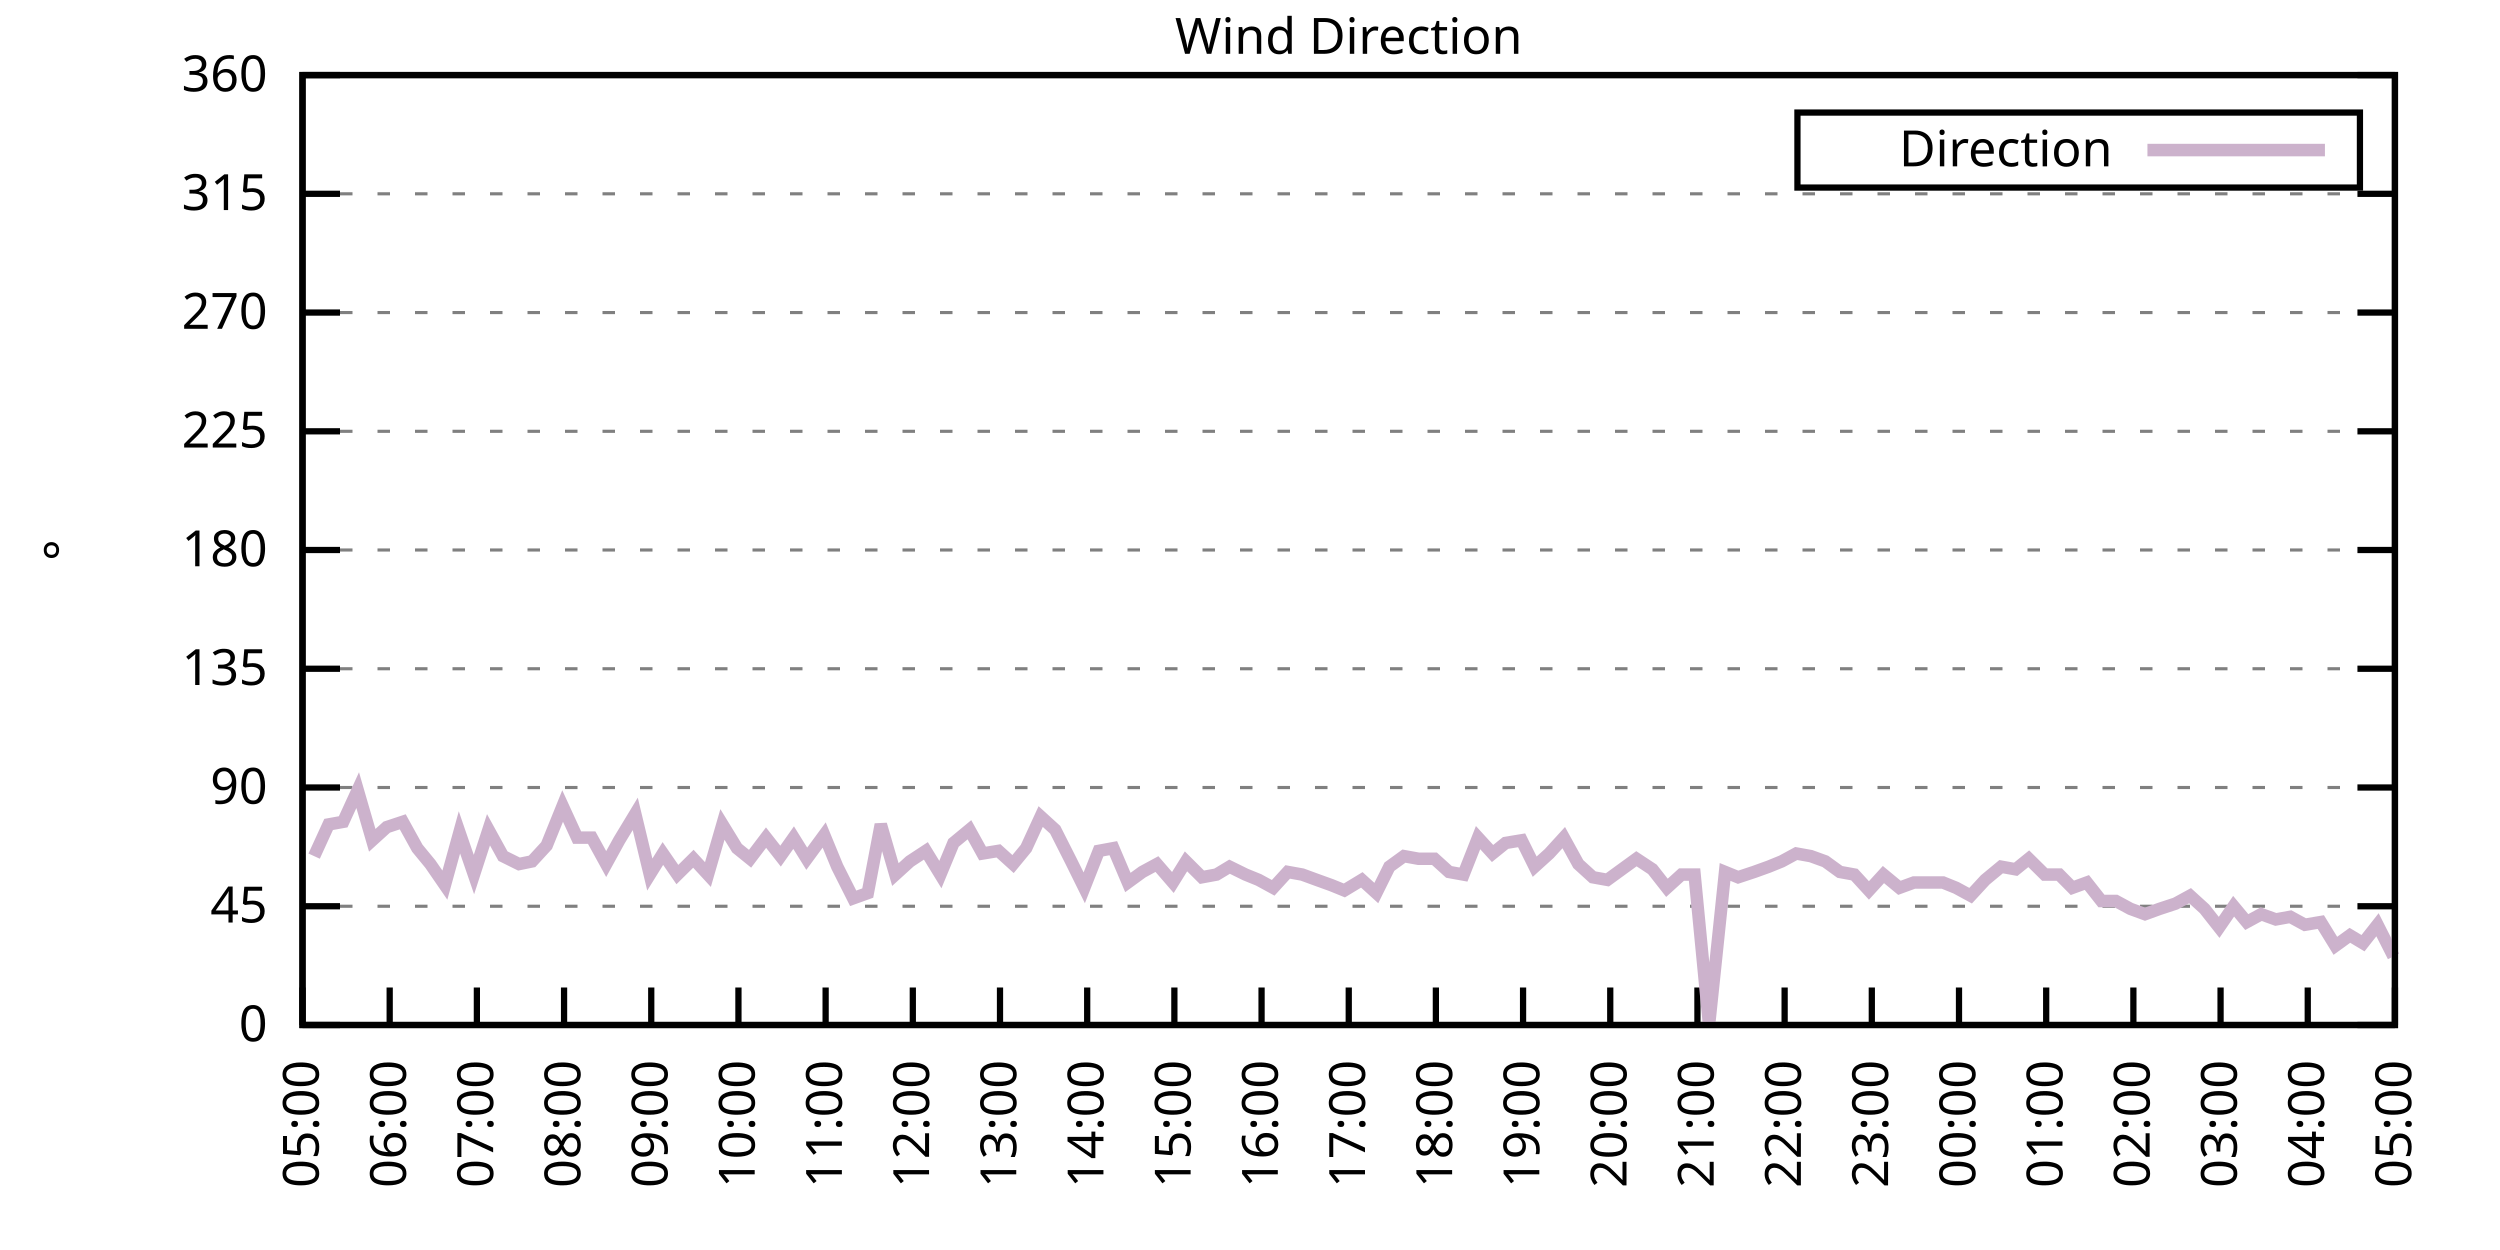
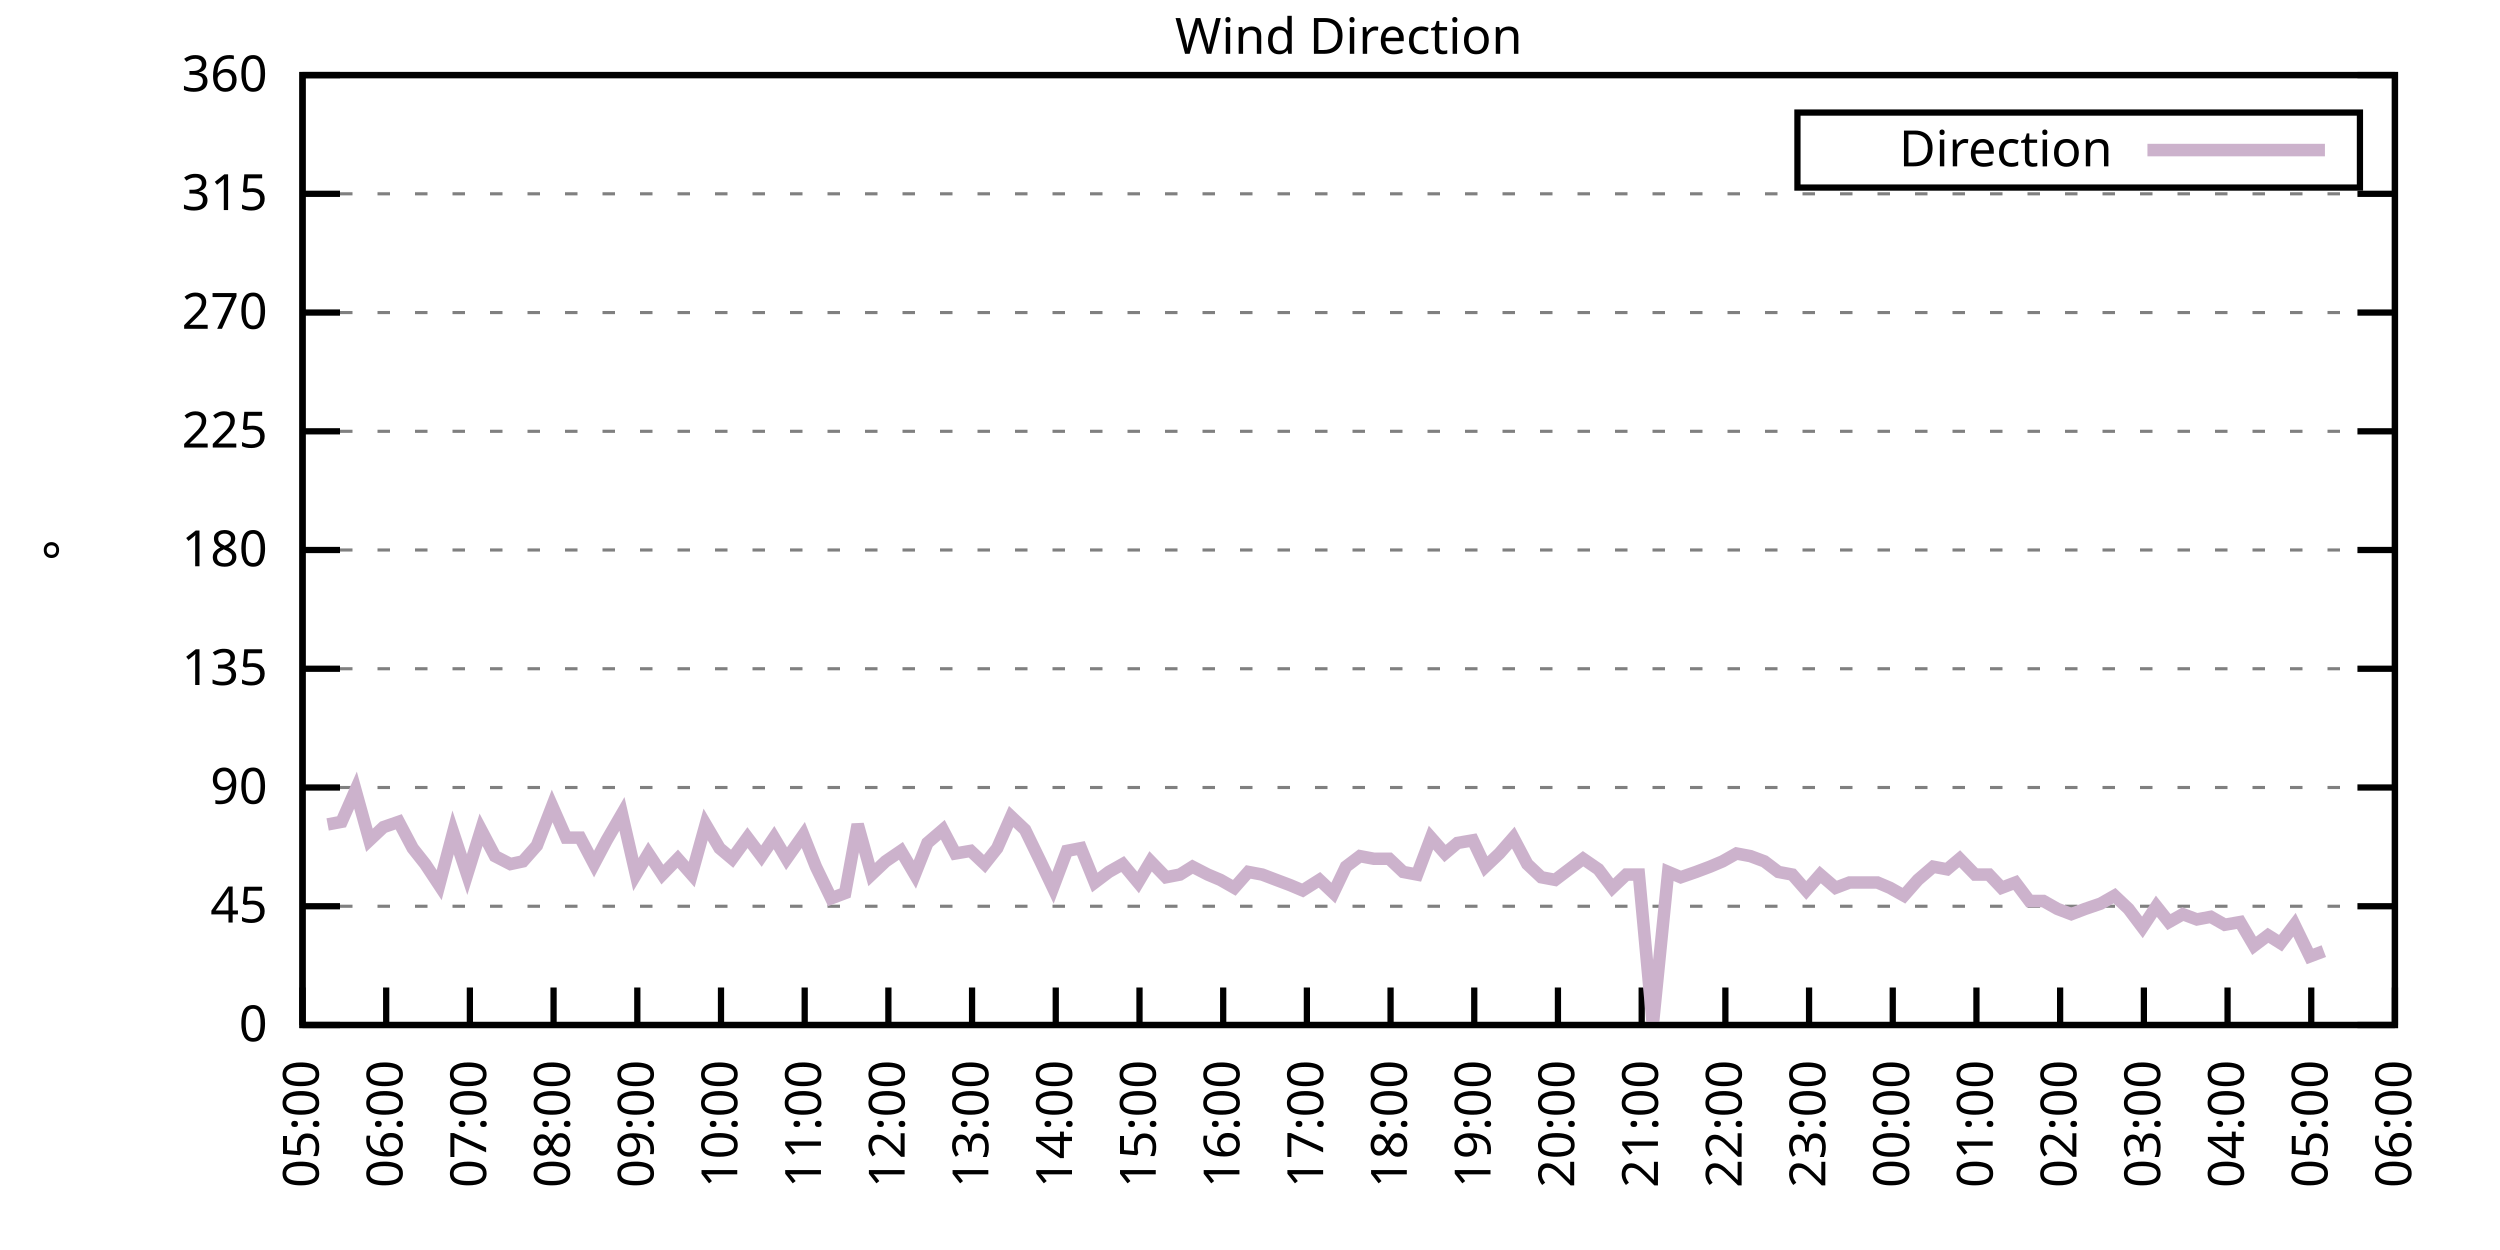
<svg xmlns="http://www.w3.org/2000/svg" xmlns:xlink="http://www.w3.org/1999/xlink" width="400" height="200" viewBox="0 0 400 200">
  <g id="gnuplot_canvas">
    <rect x="0" y="0" width="400" height="200" fill="none" />
    <defs>
      <circle id="gpDot" r="0.5" stroke-width="0.5" stroke="currentColor" />
      <path id="gpPt0" stroke-width="0.333" stroke="currentColor" d="M-1,0 h2 M0,-1 v2" />
      <path id="gpPt1" stroke-width="0.333" stroke="currentColor" d="M-1,-1 L1,1 M1,-1 L-1,1" />
      <path id="gpPt2" stroke-width="0.333" stroke="currentColor" d="M-1,0 L1,0 M0,-1 L0,1 M-1,-1 L1,1 M-1,1 L1,-1" />
      <rect id="gpPt3" stroke-width="0.333" stroke="currentColor" x="-1" y="-1" width="2" height="2" />
      <rect id="gpPt4" stroke-width="0.333" stroke="currentColor" fill="currentColor" x="-1" y="-1" width="2" height="2" />
      <circle id="gpPt5" stroke-width="0.333" stroke="currentColor" cx="0" cy="0" r="1" />
      <use xlink:href="#gpPt5" id="gpPt6" fill="currentColor" stroke="none" />
      <path id="gpPt7" stroke-width="0.333" stroke="currentColor" d="M0,-1.33 L-1.33,0.67 L1.33,0.67 z" />
      <use xlink:href="#gpPt7" id="gpPt8" fill="currentColor" stroke="none" />
      <use xlink:href="#gpPt7" id="gpPt9" stroke="currentColor" transform="rotate(180)" />
      <use xlink:href="#gpPt9" id="gpPt10" fill="currentColor" stroke="none" />
      <use xlink:href="#gpPt3" id="gpPt11" stroke="currentColor" transform="rotate(45)" />
      <use xlink:href="#gpPt11" id="gpPt12" fill="currentColor" stroke="none" />
      <path id="gpPt13" stroke-width="0.333" stroke="currentColor" d="M0,1.330 L1.265,0.411 L0.782,-1.067 L-0.782,-1.076 L-1.265,0.411 z" />
      <use xlink:href="#gpPt13" id="gpPt14" fill="currentColor" stroke="none" />
      <filter id="textbox" filterUnits="objectBoundingBox" x="0" y="0" height="1" width="1">
        <feFlood flood-color="white" flood-opacity="1" result="bgnd" />
        <feComposite in="SourceGraphic" in2="bgnd" operator="atop" />
      </filter>
      <filter id="greybox" filterUnits="objectBoundingBox" x="0" y="0" height="1" width="1">
        <feFlood flood-color="lightgrey" flood-opacity="1" result="grey" />
        <feComposite in="SourceGraphic" in2="grey" operator="atop" />
      </filter>
    </defs>
    <g fill="none" color="white" stroke="currentColor" stroke-width="1.00" stroke-linecap="butt" stroke-linejoin="miter">
</g>
    <g fill="none" color="black" stroke="currentColor" stroke-width="1.00" stroke-linecap="butt" stroke-linejoin="miter">
      <g stroke="none" shape-rendering="crispEdges">
        <polygon fill="rgb(255, 255, 255)" points="48.40,164.00 383.18,164.00 383.18,12.02 48.40,12.02 " />
      </g>
    </g>
    <g fill="none" color="black" stroke="currentColor" stroke-width="1.00" stroke-linecap="butt" stroke-linejoin="miter">
</g>
    <g fill="none" color="black" stroke="black" stroke-width="0.50" stroke-linecap="butt" stroke-linejoin="miter">
</g>
    <g fill="none" color="gray" stroke="currentColor" stroke-width="0.50" stroke-linecap="butt" stroke-linejoin="miter">
      <path stroke="gray" stroke-dasharray="2,4" class="gridline" d="M48.40,164.00 L383.19,164.00  " />
    </g>
    <g fill="none" color="gray" stroke="gray" stroke-width="1.00" stroke-linecap="butt" stroke-linejoin="miter">
</g>
    <g fill="none" color="black" stroke="currentColor" stroke-width="1.00" stroke-linecap="butt" stroke-linejoin="miter">
      <path stroke="black" d="M48.40,164.00 L54.40,164.00 M383.19,164.00 L377.19,164.00  " />
      <g transform="translate(42.80,166.60)" stroke="none" fill="black" font-family="Sans" font-size="8.00" text-anchor="end">
        <text>
          <tspan font-family="Sans"> 0</tspan>
        </text>
      </g>
    </g>
    <g fill="none" color="black" stroke="currentColor" stroke-width="1.00" stroke-linecap="butt" stroke-linejoin="miter">
</g>
    <g fill="none" color="black" stroke="black" stroke-width="0.50" stroke-linecap="butt" stroke-linejoin="miter">
</g>
    <g fill="none" color="gray" stroke="currentColor" stroke-width="0.50" stroke-linecap="butt" stroke-linejoin="miter">
      <path stroke="gray" stroke-dasharray="2,4" class="gridline" d="M48.40,145.00 L383.19,145.00  " />
    </g>
    <g fill="none" color="gray" stroke="gray" stroke-width="1.00" stroke-linecap="butt" stroke-linejoin="miter">
</g>
    <g fill="none" color="black" stroke="currentColor" stroke-width="1.00" stroke-linecap="butt" stroke-linejoin="miter">
      <path stroke="black" d="M48.40,145.00 L54.40,145.00 M383.19,145.00 L377.19,145.00  " />
      <g transform="translate(42.80,147.60)" stroke="none" fill="black" font-family="Sans" font-size="8.00" text-anchor="end">
        <text>
          <tspan font-family="Sans"> 45</tspan>
        </text>
      </g>
    </g>
    <g fill="none" color="black" stroke="currentColor" stroke-width="1.00" stroke-linecap="butt" stroke-linejoin="miter">
</g>
    <g fill="none" color="black" stroke="black" stroke-width="0.50" stroke-linecap="butt" stroke-linejoin="miter">
</g>
    <g fill="none" color="gray" stroke="currentColor" stroke-width="0.50" stroke-linecap="butt" stroke-linejoin="miter">
      <path stroke="gray" stroke-dasharray="2,4" class="gridline" d="M48.40,126.00 L383.19,126.00  " />
    </g>
    <g fill="none" color="gray" stroke="gray" stroke-width="1.00" stroke-linecap="butt" stroke-linejoin="miter">
</g>
    <g fill="none" color="black" stroke="currentColor" stroke-width="1.00" stroke-linecap="butt" stroke-linejoin="miter">
      <path stroke="black" d="M48.40,126.00 L54.40,126.00 M383.19,126.00 L377.19,126.00  " />
      <g transform="translate(42.80,128.60)" stroke="none" fill="black" font-family="Sans" font-size="8.00" text-anchor="end">
        <text>
          <tspan font-family="Sans"> 90</tspan>
        </text>
      </g>
    </g>
    <g fill="none" color="black" stroke="currentColor" stroke-width="1.00" stroke-linecap="butt" stroke-linejoin="miter">
</g>
    <g fill="none" color="black" stroke="black" stroke-width="0.50" stroke-linecap="butt" stroke-linejoin="miter">
</g>
    <g fill="none" color="gray" stroke="currentColor" stroke-width="0.50" stroke-linecap="butt" stroke-linejoin="miter">
      <path stroke="gray" stroke-dasharray="2,4" class="gridline" d="M48.40,107.00 L383.19,107.00  " />
    </g>
    <g fill="none" color="gray" stroke="gray" stroke-width="1.00" stroke-linecap="butt" stroke-linejoin="miter">
</g>
    <g fill="none" color="black" stroke="currentColor" stroke-width="1.00" stroke-linecap="butt" stroke-linejoin="miter">
      <path stroke="black" d="M48.40,107.00 L54.40,107.00 M383.19,107.00 L377.19,107.00  " />
      <g transform="translate(42.80,109.60)" stroke="none" fill="black" font-family="Sans" font-size="8.00" text-anchor="end">
        <text>
          <tspan font-family="Sans"> 135</tspan>
        </text>
      </g>
    </g>
    <g fill="none" color="black" stroke="currentColor" stroke-width="1.00" stroke-linecap="butt" stroke-linejoin="miter">
</g>
    <g fill="none" color="black" stroke="black" stroke-width="0.50" stroke-linecap="butt" stroke-linejoin="miter">
</g>
    <g fill="none" color="gray" stroke="currentColor" stroke-width="0.50" stroke-linecap="butt" stroke-linejoin="miter">
      <path stroke="gray" stroke-dasharray="2,4" class="gridline" d="M48.40,88.00 L383.19,88.00  " />
    </g>
    <g fill="none" color="gray" stroke="gray" stroke-width="1.00" stroke-linecap="butt" stroke-linejoin="miter">
</g>
    <g fill="none" color="black" stroke="currentColor" stroke-width="1.00" stroke-linecap="butt" stroke-linejoin="miter">
      <path stroke="black" d="M48.40,88.00 L54.40,88.00 M383.19,88.00 L377.19,88.00  " />
      <g transform="translate(42.80,90.60)" stroke="none" fill="black" font-family="Sans" font-size="8.00" text-anchor="end">
        <text>
          <tspan font-family="Sans"> 180</tspan>
        </text>
      </g>
    </g>
    <g fill="none" color="black" stroke="currentColor" stroke-width="1.00" stroke-linecap="butt" stroke-linejoin="miter">
</g>
    <g fill="none" color="black" stroke="black" stroke-width="0.50" stroke-linecap="butt" stroke-linejoin="miter">
</g>
    <g fill="none" color="gray" stroke="currentColor" stroke-width="0.50" stroke-linecap="butt" stroke-linejoin="miter">
      <path stroke="gray" stroke-dasharray="2,4" class="gridline" d="M48.40,69.01 L383.19,69.01  " />
    </g>
    <g fill="none" color="gray" stroke="gray" stroke-width="1.00" stroke-linecap="butt" stroke-linejoin="miter">
</g>
    <g fill="none" color="black" stroke="currentColor" stroke-width="1.00" stroke-linecap="butt" stroke-linejoin="miter">
      <path stroke="black" d="M48.40,69.01 L54.40,69.01 M383.19,69.01 L377.19,69.01  " />
      <g transform="translate(42.80,71.61)" stroke="none" fill="black" font-family="Sans" font-size="8.00" text-anchor="end">
        <text>
          <tspan font-family="Sans"> 225</tspan>
        </text>
      </g>
    </g>
    <g fill="none" color="black" stroke="currentColor" stroke-width="1.00" stroke-linecap="butt" stroke-linejoin="miter">
</g>
    <g fill="none" color="black" stroke="black" stroke-width="0.50" stroke-linecap="butt" stroke-linejoin="miter">
</g>
    <g fill="none" color="gray" stroke="currentColor" stroke-width="0.50" stroke-linecap="butt" stroke-linejoin="miter">
      <path stroke="gray" stroke-dasharray="2,4" class="gridline" d="M48.40,50.01 L383.19,50.01  " />
    </g>
    <g fill="none" color="gray" stroke="gray" stroke-width="1.00" stroke-linecap="butt" stroke-linejoin="miter">
</g>
    <g fill="none" color="black" stroke="currentColor" stroke-width="1.00" stroke-linecap="butt" stroke-linejoin="miter">
      <path stroke="black" d="M48.40,50.01 L54.40,50.01 M383.19,50.01 L377.19,50.01  " />
      <g transform="translate(42.80,52.61)" stroke="none" fill="black" font-family="Sans" font-size="8.00" text-anchor="end">
        <text>
          <tspan font-family="Sans"> 270</tspan>
        </text>
      </g>
    </g>
    <g fill="none" color="black" stroke="currentColor" stroke-width="1.00" stroke-linecap="butt" stroke-linejoin="miter">
</g>
    <g fill="none" color="black" stroke="black" stroke-width="0.50" stroke-linecap="butt" stroke-linejoin="miter">
</g>
    <g fill="none" color="gray" stroke="currentColor" stroke-width="0.50" stroke-linecap="butt" stroke-linejoin="miter">
      <path stroke="gray" stroke-dasharray="2,4" class="gridline" d="M48.40,31.01 L383.19,31.01  " />
    </g>
    <g fill="none" color="gray" stroke="gray" stroke-width="1.00" stroke-linecap="butt" stroke-linejoin="miter">
</g>
    <g fill="none" color="black" stroke="currentColor" stroke-width="1.00" stroke-linecap="butt" stroke-linejoin="miter">
      <path stroke="black" d="M48.40,31.01 L54.40,31.01 M383.19,31.01 L377.19,31.01  " />
      <g transform="translate(42.80,33.61)" stroke="none" fill="black" font-family="Sans" font-size="8.00" text-anchor="end">
        <text>
          <tspan font-family="Sans"> 315</tspan>
        </text>
      </g>
    </g>
    <g fill="none" color="black" stroke="currentColor" stroke-width="1.00" stroke-linecap="butt" stroke-linejoin="miter">
</g>
    <g fill="none" color="black" stroke="black" stroke-width="0.50" stroke-linecap="butt" stroke-linejoin="miter">
</g>
    <g fill="none" color="gray" stroke="currentColor" stroke-width="0.50" stroke-linecap="butt" stroke-linejoin="miter">
      <path stroke="gray" stroke-dasharray="2,4" class="gridline" d="M48.40,12.01 L383.19,12.01  " />
    </g>
    <g fill="none" color="gray" stroke="gray" stroke-width="1.00" stroke-linecap="butt" stroke-linejoin="miter">
</g>
    <g fill="none" color="black" stroke="currentColor" stroke-width="1.00" stroke-linecap="butt" stroke-linejoin="miter">
      <path stroke="black" d="M48.40,12.01 L54.40,12.01 M383.19,12.01 L377.19,12.01  " />
      <g transform="translate(42.80,14.61)" stroke="none" fill="black" font-family="Sans" font-size="8.00" text-anchor="end">
        <text>
          <tspan font-family="Sans"> 360</tspan>
        </text>
      </g>
    </g>
    <g fill="none" color="black" stroke="currentColor" stroke-width="1.00" stroke-linecap="butt" stroke-linejoin="miter">
      <path stroke="black" d="M48.40,164.00 L48.40,158.00  " />
      <g transform="translate(51.00,169.60) rotate(270.00)" stroke="none" fill="black" font-family="Sans" font-size="8.00" text-anchor="end">
        <text>
          <tspan font-family="Sans">05:00</tspan>
        </text>
      </g>
    </g>
    <g fill="none" color="black" stroke="currentColor" stroke-width="1.00" stroke-linecap="butt" stroke-linejoin="miter">
-       <path stroke="black" d="M62.35,164.00 L62.35,158.00  " />
-       <g transform="translate(64.95,169.60) rotate(270.00)" stroke="none" fill="black" font-family="Sans" font-size="8.00" text-anchor="end">
+       <path stroke="black" d="M61.79,164.00 L61.79,158.00  " />
+       <g transform="translate(64.39,169.60) rotate(270.00)" stroke="none" fill="black" font-family="Sans" font-size="8.00" text-anchor="end">
        <text>
          <tspan font-family="Sans">06:00</tspan>
        </text>
      </g>
    </g>
    <g fill="none" color="black" stroke="currentColor" stroke-width="1.00" stroke-linecap="butt" stroke-linejoin="miter">
-       <path stroke="black" d="M76.30,164.00 L76.30,158.00  " />
-       <g transform="translate(78.90,169.60) rotate(270.00)" stroke="none" fill="black" font-family="Sans" font-size="8.00" text-anchor="end">
+       <path stroke="black" d="M75.18,164.00 L75.18,158.00  " />
+       <g transform="translate(77.78,169.60) rotate(270.00)" stroke="none" fill="black" font-family="Sans" font-size="8.00" text-anchor="end">
        <text>
          <tspan font-family="Sans">07:00</tspan>
        </text>
      </g>
    </g>
    <g fill="none" color="black" stroke="currentColor" stroke-width="1.00" stroke-linecap="butt" stroke-linejoin="miter">
-       <path stroke="black" d="M90.25,164.00 L90.25,158.00  " />
-       <g transform="translate(92.85,169.60) rotate(270.00)" stroke="none" fill="black" font-family="Sans" font-size="8.00" text-anchor="end">
+       <path stroke="black" d="M88.57,164.00 L88.57,158.00  " />
+       <g transform="translate(91.17,169.60) rotate(270.00)" stroke="none" fill="black" font-family="Sans" font-size="8.00" text-anchor="end">
        <text>
          <tspan font-family="Sans">08:00</tspan>
        </text>
      </g>
    </g>
    <g fill="none" color="black" stroke="currentColor" stroke-width="1.00" stroke-linecap="butt" stroke-linejoin="miter">
-       <path stroke="black" d="M104.20,164.00 L104.20,158.00  " />
-       <g transform="translate(106.80,169.60) rotate(270.00)" stroke="none" fill="black" font-family="Sans" font-size="8.00" text-anchor="end">
+       <path stroke="black" d="M101.97,164.00 L101.97,158.00  " />
+       <g transform="translate(104.57,169.60) rotate(270.00)" stroke="none" fill="black" font-family="Sans" font-size="8.00" text-anchor="end">
        <text>
          <tspan font-family="Sans">09:00</tspan>
        </text>
      </g>
    </g>
    <g fill="none" color="black" stroke="currentColor" stroke-width="1.00" stroke-linecap="butt" stroke-linejoin="miter">
-       <path stroke="black" d="M118.15,164.00 L118.15,158.00  " />
-       <g transform="translate(120.75,169.60) rotate(270.00)" stroke="none" fill="black" font-family="Sans" font-size="8.00" text-anchor="end">
+       <path stroke="black" d="M115.36,164.00 L115.36,158.00  " />
+       <g transform="translate(117.96,169.60) rotate(270.00)" stroke="none" fill="black" font-family="Sans" font-size="8.00" text-anchor="end">
        <text>
          <tspan font-family="Sans">10:00</tspan>
        </text>
      </g>
    </g>
    <g fill="none" color="black" stroke="currentColor" stroke-width="1.00" stroke-linecap="butt" stroke-linejoin="miter">
-       <path stroke="black" d="M132.10,164.00 L132.10,158.00  " />
-       <g transform="translate(134.70,169.60) rotate(270.00)" stroke="none" fill="black" font-family="Sans" font-size="8.00" text-anchor="end">
+       <path stroke="black" d="M128.75,164.00 L128.75,158.00  " />
+       <g transform="translate(131.35,169.60) rotate(270.00)" stroke="none" fill="black" font-family="Sans" font-size="8.00" text-anchor="end">
        <text>
          <tspan font-family="Sans">11:00</tspan>
        </text>
      </g>
    </g>
    <g fill="none" color="black" stroke="currentColor" stroke-width="1.00" stroke-linecap="butt" stroke-linejoin="miter">
-       <path stroke="black" d="M146.05,164.00 L146.05,158.00  " />
-       <g transform="translate(148.65,169.60) rotate(270.00)" stroke="none" fill="black" font-family="Sans" font-size="8.00" text-anchor="end">
+       <path stroke="black" d="M142.14,164.00 L142.14,158.00  " />
+       <g transform="translate(144.74,169.60) rotate(270.00)" stroke="none" fill="black" font-family="Sans" font-size="8.00" text-anchor="end">
        <text>
          <tspan font-family="Sans">12:00</tspan>
        </text>
      </g>
    </g>
    <g fill="none" color="black" stroke="currentColor" stroke-width="1.00" stroke-linecap="butt" stroke-linejoin="miter">
-       <path stroke="black" d="M160.00,164.00 L160.00,158.00  " />
-       <g transform="translate(162.60,169.60) rotate(270.00)" stroke="none" fill="black" font-family="Sans" font-size="8.00" text-anchor="end">
+       <path stroke="black" d="M155.53,164.00 L155.53,158.00  " />
+       <g transform="translate(158.13,169.60) rotate(270.00)" stroke="none" fill="black" font-family="Sans" font-size="8.00" text-anchor="end">
        <text>
          <tspan font-family="Sans">13:00</tspan>
        </text>
      </g>
    </g>
    <g fill="none" color="black" stroke="currentColor" stroke-width="1.00" stroke-linecap="butt" stroke-linejoin="miter">
-       <path stroke="black" d="M173.95,164.00 L173.95,158.00  " />
-       <g transform="translate(176.55,169.60) rotate(270.00)" stroke="none" fill="black" font-family="Sans" font-size="8.00" text-anchor="end">
+       <path stroke="black" d="M168.92,164.00 L168.92,158.00  " />
+       <g transform="translate(171.52,169.60) rotate(270.00)" stroke="none" fill="black" font-family="Sans" font-size="8.00" text-anchor="end">
        <text>
          <tspan font-family="Sans">14:00</tspan>
        </text>
      </g>
    </g>
    <g fill="none" color="black" stroke="currentColor" stroke-width="1.00" stroke-linecap="butt" stroke-linejoin="miter">
-       <path stroke="black" d="M187.90,164.00 L187.90,158.00  " />
-       <g transform="translate(190.50,169.60) rotate(270.00)" stroke="none" fill="black" font-family="Sans" font-size="8.00" text-anchor="end">
+       <path stroke="black" d="M182.32,164.00 L182.32,158.00  " />
+       <g transform="translate(184.92,169.60) rotate(270.00)" stroke="none" fill="black" font-family="Sans" font-size="8.00" text-anchor="end">
        <text>
          <tspan font-family="Sans">15:00</tspan>
        </text>
      </g>
    </g>
    <g fill="none" color="black" stroke="currentColor" stroke-width="1.00" stroke-linecap="butt" stroke-linejoin="miter">
-       <path stroke="black" d="M201.85,164.00 L201.85,158.00  " />
-       <g transform="translate(204.45,169.60) rotate(270.00)" stroke="none" fill="black" font-family="Sans" font-size="8.00" text-anchor="end">
+       <path stroke="black" d="M195.71,164.00 L195.71,158.00  " />
+       <g transform="translate(198.31,169.60) rotate(270.00)" stroke="none" fill="black" font-family="Sans" font-size="8.00" text-anchor="end">
        <text>
          <tspan font-family="Sans">16:00</tspan>
        </text>
      </g>
    </g>
    <g fill="none" color="black" stroke="currentColor" stroke-width="1.00" stroke-linecap="butt" stroke-linejoin="miter">
-       <path stroke="black" d="M215.80,164.00 L215.80,158.00  " />
-       <g transform="translate(218.40,169.60) rotate(270.00)" stroke="none" fill="black" font-family="Sans" font-size="8.00" text-anchor="end">
+       <path stroke="black" d="M209.10,164.00 L209.10,158.00  " />
+       <g transform="translate(211.70,169.60) rotate(270.00)" stroke="none" fill="black" font-family="Sans" font-size="8.00" text-anchor="end">
        <text>
          <tspan font-family="Sans">17:00</tspan>
        </text>
      </g>
    </g>
    <g fill="none" color="black" stroke="currentColor" stroke-width="1.00" stroke-linecap="butt" stroke-linejoin="miter">
-       <path stroke="black" d="M229.74,164.00 L229.74,158.00  " />
-       <g transform="translate(232.34,169.60) rotate(270.00)" stroke="none" fill="black" font-family="Sans" font-size="8.00" text-anchor="end">
+       <path stroke="black" d="M222.49,164.00 L222.49,158.00  " />
+       <g transform="translate(225.09,169.60) rotate(270.00)" stroke="none" fill="black" font-family="Sans" font-size="8.00" text-anchor="end">
        <text>
          <tspan font-family="Sans">18:00</tspan>
        </text>
      </g>
    </g>
    <g fill="none" color="black" stroke="currentColor" stroke-width="1.00" stroke-linecap="butt" stroke-linejoin="miter">
-       <path stroke="black" d="M243.69,164.00 L243.69,158.00  " />
-       <g transform="translate(246.29,169.60) rotate(270.00)" stroke="none" fill="black" font-family="Sans" font-size="8.00" text-anchor="end">
+       <path stroke="black" d="M235.88,164.00 L235.88,158.00  " />
+       <g transform="translate(238.48,169.60) rotate(270.00)" stroke="none" fill="black" font-family="Sans" font-size="8.00" text-anchor="end">
        <text>
          <tspan font-family="Sans">19:00</tspan>
        </text>
      </g>
    </g>
    <g fill="none" color="black" stroke="currentColor" stroke-width="1.00" stroke-linecap="butt" stroke-linejoin="miter">
-       <path stroke="black" d="M257.64,164.00 L257.64,158.00  " />
-       <g transform="translate(260.24,169.60) rotate(270.00)" stroke="none" fill="black" font-family="Sans" font-size="8.00" text-anchor="end">
+       <path stroke="black" d="M249.27,164.00 L249.27,158.00  " />
+       <g transform="translate(251.87,169.60) rotate(270.00)" stroke="none" fill="black" font-family="Sans" font-size="8.00" text-anchor="end">
        <text>
          <tspan font-family="Sans">20:00</tspan>
        </text>
      </g>
    </g>
    <g fill="none" color="black" stroke="currentColor" stroke-width="1.00" stroke-linecap="butt" stroke-linejoin="miter">
-       <path stroke="black" d="M271.59,164.00 L271.59,158.00  " />
-       <g transform="translate(274.19,169.60) rotate(270.00)" stroke="none" fill="black" font-family="Sans" font-size="8.00" text-anchor="end">
+       <path stroke="black" d="M262.67,164.00 L262.67,158.00  " />
+       <g transform="translate(265.27,169.60) rotate(270.00)" stroke="none" fill="black" font-family="Sans" font-size="8.00" text-anchor="end">
        <text>
          <tspan font-family="Sans">21:00</tspan>
        </text>
      </g>
    </g>
    <g fill="none" color="black" stroke="currentColor" stroke-width="1.00" stroke-linecap="butt" stroke-linejoin="miter">
-       <path stroke="black" d="M285.54,164.00 L285.54,158.00  " />
-       <g transform="translate(288.14,169.60) rotate(270.00)" stroke="none" fill="black" font-family="Sans" font-size="8.00" text-anchor="end">
+       <path stroke="black" d="M276.06,164.00 L276.06,158.00  " />
+       <g transform="translate(278.66,169.60) rotate(270.00)" stroke="none" fill="black" font-family="Sans" font-size="8.00" text-anchor="end">
        <text>
          <tspan font-family="Sans">22:00</tspan>
        </text>
      </g>
    </g>
    <g fill="none" color="black" stroke="currentColor" stroke-width="1.00" stroke-linecap="butt" stroke-linejoin="miter">
-       <path stroke="black" d="M299.49,164.00 L299.49,158.00  " />
-       <g transform="translate(302.09,169.60) rotate(270.00)" stroke="none" fill="black" font-family="Sans" font-size="8.00" text-anchor="end">
+       <path stroke="black" d="M289.45,164.00 L289.45,158.00  " />
+       <g transform="translate(292.05,169.60) rotate(270.00)" stroke="none" fill="black" font-family="Sans" font-size="8.00" text-anchor="end">
        <text>
          <tspan font-family="Sans">23:00</tspan>
        </text>
      </g>
    </g>
    <g fill="none" color="black" stroke="currentColor" stroke-width="1.00" stroke-linecap="butt" stroke-linejoin="miter">
-       <path stroke="black" d="M313.44,164.00 L313.44,158.00  " />
-       <g transform="translate(316.04,169.60) rotate(270.00)" stroke="none" fill="black" font-family="Sans" font-size="8.00" text-anchor="end">
+       <path stroke="black" d="M302.84,164.00 L302.84,158.00  " />
+       <g transform="translate(305.44,169.60) rotate(270.00)" stroke="none" fill="black" font-family="Sans" font-size="8.00" text-anchor="end">
        <text>
          <tspan font-family="Sans">00:00</tspan>
        </text>
      </g>
    </g>
    <g fill="none" color="black" stroke="currentColor" stroke-width="1.00" stroke-linecap="butt" stroke-linejoin="miter">
-       <path stroke="black" d="M327.39,164.00 L327.39,158.00  " />
-       <g transform="translate(329.99,169.60) rotate(270.00)" stroke="none" fill="black" font-family="Sans" font-size="8.00" text-anchor="end">
+       <path stroke="black" d="M316.23,164.00 L316.23,158.00  " />
+       <g transform="translate(318.83,169.60) rotate(270.00)" stroke="none" fill="black" font-family="Sans" font-size="8.00" text-anchor="end">
        <text>
          <tspan font-family="Sans">01:00</tspan>
        </text>
      </g>
    </g>
    <g fill="none" color="black" stroke="currentColor" stroke-width="1.00" stroke-linecap="butt" stroke-linejoin="miter">
-       <path stroke="black" d="M341.34,164.00 L341.34,158.00  " />
-       <g transform="translate(343.94,169.60) rotate(270.00)" stroke="none" fill="black" font-family="Sans" font-size="8.00" text-anchor="end">
+       <path stroke="black" d="M329.62,164.00 L329.62,158.00  " />
+       <g transform="translate(332.22,169.60) rotate(270.00)" stroke="none" fill="black" font-family="Sans" font-size="8.00" text-anchor="end">
        <text>
          <tspan font-family="Sans">02:00</tspan>
        </text>
      </g>
    </g>
    <g fill="none" color="black" stroke="currentColor" stroke-width="1.00" stroke-linecap="butt" stroke-linejoin="miter">
-       <path stroke="black" d="M355.29,164.00 L355.29,158.00  " />
-       <g transform="translate(357.89,169.60) rotate(270.00)" stroke="none" fill="black" font-family="Sans" font-size="8.00" text-anchor="end">
+       <path stroke="black" d="M343.02,164.00 L343.02,158.00  " />
+       <g transform="translate(345.62,169.60) rotate(270.00)" stroke="none" fill="black" font-family="Sans" font-size="8.00" text-anchor="end">
        <text>
          <tspan font-family="Sans">03:00</tspan>
        </text>
      </g>
    </g>
    <g fill="none" color="black" stroke="currentColor" stroke-width="1.00" stroke-linecap="butt" stroke-linejoin="miter">
-       <path stroke="black" d="M369.24,164.00 L369.24,158.00  " />
-       <g transform="translate(371.84,169.60) rotate(270.00)" stroke="none" fill="black" font-family="Sans" font-size="8.00" text-anchor="end">
+       <path stroke="black" d="M356.41,164.00 L356.41,158.00  " />
+       <g transform="translate(359.01,169.60) rotate(270.00)" stroke="none" fill="black" font-family="Sans" font-size="8.00" text-anchor="end">
        <text>
          <tspan font-family="Sans">04:00</tspan>
+         </text>
+       </g>
+     </g>
+     <g fill="none" color="black" stroke="currentColor" stroke-width="1.00" stroke-linecap="butt" stroke-linejoin="miter">
+       <path stroke="black" d="M369.80,164.00 L369.80,158.00  " />
+       <g transform="translate(372.40,169.60) rotate(270.00)" stroke="none" fill="black" font-family="Sans" font-size="8.00" text-anchor="end">
+         <text>
+           <tspan font-family="Sans">05:00</tspan>
        </text>
      </g>
    </g>
    <g fill="none" color="black" stroke="currentColor" stroke-width="1.00" stroke-linecap="butt" stroke-linejoin="miter">
      <path stroke="black" d="M383.19,164.00 L383.19,158.00  " />
      <g transform="translate(385.79,169.60) rotate(270.00)" stroke="none" fill="black" font-family="Sans" font-size="8.00" text-anchor="end">
        <text>
-           <tspan font-family="Sans">05:00</tspan>
+           <tspan font-family="Sans">06:00</tspan>
        </text>
      </g>
    </g>
    <g fill="none" color="black" stroke="currentColor" stroke-width="1.00" stroke-linecap="butt" stroke-linejoin="miter">
</g>
    <g fill="none" color="black" stroke="currentColor" stroke-width="1.00" stroke-linecap="butt" stroke-linejoin="miter">
      <path stroke="black" d="M48.40,12.01 L48.40,164.00 L383.19,164.00 L383.19,12.01 L48.40,12.01 Z  " />
    </g>
    <g fill="none" color="black" stroke="currentColor" stroke-width="1.00" stroke-linecap="butt" stroke-linejoin="miter">
</g>
    <g fill="none" color="black" stroke="currentColor" stroke-width="1.00" stroke-linecap="butt" stroke-linejoin="miter">
      <path stroke="black" d="M287.59,30.01 L287.59,18.01 L377.59,18.01 L377.59,30.01 L287.59,30.01 Z  " />
    </g>
    <g id="Wind_direction_plot_1">
      <g fill="none" color="white" stroke="black" stroke-width="2.00" stroke-linecap="butt" stroke-linejoin="miter">
</g>
      <g fill="none" color="black" stroke="currentColor" stroke-width="2.00" stroke-linecap="butt" stroke-linejoin="miter">
        <g transform="translate(337.99,26.61)" stroke="none" fill="black" font-family="Sans" font-size="8.00" text-anchor="end">
          <text>
            <tspan font-family="Sans">Direction</tspan>
          </text>
        </g>
      </g>
      <g fill="none" color="black" stroke="currentColor" stroke-width="2.00" stroke-linecap="butt" stroke-linejoin="miter">
-         <path stroke="rgb(204, 178, 204)" d="M343.59,24.01 L371.99,24.01 M50.26,136.98 L52.58,131.91 L54.91,131.49 L57.23,126.42 L59.56,134.45 L61.88,132.34   L64.44,131.49 L66.77,135.71 L68.86,138.25 L71.18,141.62 L73.51,133.18 L75.83,139.93 L78.16,132.76 L80.48,136.98   L83.04,138.25 L85.13,137.82 L87.46,135.29 L90.02,128.96 L92.34,134.02 L94.67,134.02 L96.99,138.25 L99.08,134.45   L101.64,130.22 L103.97,139.93 L106.06,136.56 L108.38,139.93 L110.94,137.40 L113.27,139.93 L115.59,131.91 L117.92,135.71   L120.01,137.40 L122.57,134.02 L124.89,136.98 L126.98,134.02 L129.08,137.40 L131.87,133.60 L133.96,138.67 L136.51,143.73   L138.84,142.89 L140.93,131.91 L143.26,139.93 L145.58,137.82 L148.14,136.14 L150.46,139.93 L152.56,134.87 L155.11,132.76   L157.21,136.56 L159.76,136.14 L162.09,138.25 L164.18,135.71 L166.51,130.65 L168.83,132.76 L171.39,137.82 L173.48,142.05   L175.81,136.14 L178.13,135.71 L180.46,141.20 L182.78,139.51 L185.11,138.25 L187.66,141.20 L189.76,137.82 L192.31,140.36   L194.64,139.93 L196.73,138.67 L199.29,139.93 L201.38,140.78 L203.71,142.05 L206.03,139.51 L208.36,139.93 L210.68,140.78   L213.01,141.62 L215.10,142.47 L217.89,140.78 L220.21,142.89 L222.30,138.67 L224.63,136.98 L226.95,137.40 L229.51,137.40   L231.84,139.51 L234.16,139.93 L236.49,134.02 L238.81,136.56 L240.90,134.87 L243.46,134.45 L245.55,138.67 L247.88,136.56   L250.20,134.02 L252.53,138.25 L254.85,140.36 L257.18,140.78 L259.50,139.09 L261.83,137.40 L264.39,139.09 L266.71,142.05   L269.04,139.93 L271.13,139.93 L273.45,164.00 L276.01,139.51 L278.10,140.36 L280.66,139.51 L282.99,138.67 L285.08,137.82   L287.40,136.56 L289.73,136.98 L292.05,137.82 L294.38,139.51 L296.70,139.93 L299.03,142.47 L301.35,139.93 L303.91,142.05   L306.23,141.20 L308.33,141.20 L310.88,141.20 L312.98,142.05 L315.30,143.31 L317.63,140.78 L320.18,138.67 L322.51,139.09   L324.60,137.40 L327.16,139.93 L329.48,139.93 L331.58,142.05 L333.90,141.20 L336.23,144.16 L338.55,144.16 L340.88,145.42   L343.20,146.27 L345.53,145.42 L348.08,144.58 L350.41,143.31 L352.73,145.42 L355.06,148.38 L357.38,145.00 L359.48,147.53   L361.80,146.27 L364.13,147.11 L366.45,146.69 L368.78,147.96 L371.33,147.53 L373.66,151.33 L375.98,149.65 L378.08,150.91   L380.40,147.96 L382.96,153.02  " />
+         <path stroke="rgb(204, 178, 204)" d="M343.59,24.01 L371.99,24.01 M52.42,131.91 L54.65,131.49 L56.88,126.42 L59.11,134.45 L61.35,132.34 L63.80,131.49   L66.03,135.71 L68.04,138.25 L70.27,141.62 L72.50,133.18 L74.74,139.93 L76.97,132.76 L79.20,136.98 L81.66,138.25   L83.66,137.82 L85.90,135.29 L88.35,128.96 L90.58,134.02 L92.82,134.02 L95.05,138.25 L97.06,134.45 L99.51,130.22   L101.74,139.93 L103.75,136.56 L105.98,139.93 L108.44,137.40 L110.67,139.93 L112.90,131.91 L115.13,135.71 L117.14,137.40   L119.60,134.02 L121.83,136.98 L123.84,134.02 L125.85,137.40 L128.53,133.60 L130.54,138.67 L132.99,143.73 L135.22,142.89   L137.23,131.91 L139.46,139.93 L141.69,137.82 L144.15,136.14 L146.38,139.93 L148.39,134.87 L150.85,132.76 L152.85,136.56   L155.31,136.14 L157.54,138.25 L159.55,135.71 L161.78,130.65 L164.01,132.76 L166.47,137.82 L168.48,142.05 L170.71,136.14   L172.94,135.71 L175.17,141.20 L177.41,139.51 L179.64,138.25 L182.09,141.20 L184.10,137.82 L186.56,140.36 L188.79,139.93   L190.80,138.67 L193.25,139.93 L195.26,140.78 L197.49,142.05 L199.73,139.51 L201.96,139.93 L204.19,140.78 L206.42,141.62   L208.43,142.47 L211.11,140.78 L213.34,142.89 L215.35,138.67 L217.58,136.98 L219.81,137.40 L222.27,137.40 L224.50,139.51   L226.73,139.93 L228.96,134.02 L231.20,136.56 L233.20,134.87 L235.66,134.45 L237.67,138.67 L239.90,136.56 L242.13,134.02   L244.36,138.25 L246.60,140.36 L248.83,140.78 L251.06,139.09 L253.29,137.40 L255.75,139.09 L257.98,142.05 L260.21,139.93   L262.22,139.93 L264.45,164.00 L266.91,139.51 L268.92,140.36 L271.37,139.51 L273.60,138.67 L275.61,137.82 L277.84,136.56   L280.07,136.98 L282.31,137.82 L284.54,139.51 L286.77,139.93 L289.00,142.47 L291.23,139.93 L293.69,142.05 L295.92,141.20   L297.93,141.20 L300.39,141.20 L302.39,142.05 L304.63,143.31 L306.86,140.78 L309.31,138.67 L311.54,139.09 L313.55,137.40   L316.01,139.93 L318.24,139.93 L320.25,142.05 L322.48,141.20 L324.71,144.16 L326.95,144.16 L329.18,145.42 L331.41,146.27   L333.64,145.42 L336.10,144.58 L338.33,143.31 L340.56,145.42 L342.79,148.38 L345.02,145.00 L347.03,147.53 L349.26,146.27   L351.50,147.11 L353.73,146.69 L355.96,147.96 L358.42,147.53 L360.65,151.33 L362.88,149.65 L364.89,150.91 L367.12,147.96   L369.58,153.02 L371.81,152.18  " />
      </g>
    </g>
    <g fill="none" color="black" stroke="currentColor" stroke-width="2.00" stroke-linecap="butt" stroke-linejoin="miter">
</g>
    <g fill="none" color="black" stroke="black" stroke-width="1.00" stroke-linecap="butt" stroke-linejoin="miter">
</g>
    <g fill="none" color="black" stroke="currentColor" stroke-width="1.00" stroke-linecap="butt" stroke-linejoin="miter">
      <path stroke="black" d="M48.40,12.01 L48.40,164.00 L383.19,164.00 L383.19,12.01 L48.40,12.01 Z  " />
      <g transform="translate(12.80,88.01) rotate(270.00)" stroke="none" fill="black" font-family="Sans" font-size="8.00" text-anchor="middle">
        <text>
          <tspan font-family="Sans">°</tspan>
        </text>
      </g>
    </g>
    <g fill="none" color="black" stroke="currentColor" stroke-width="1.00" stroke-linecap="butt" stroke-linejoin="miter">
</g>
    <g fill="none" color="black" stroke="currentColor" stroke-width="1.00" stroke-linecap="butt" stroke-linejoin="miter">
      <g transform="translate(215.79,8.61)" stroke="none" fill="black" font-family="Sans" font-size="8.00" text-anchor="middle">
        <text>
          <tspan font-family="Sans">Wind Direction</tspan>
        </text>
      </g>
    </g>
    <g fill="none" color="black" stroke="currentColor" stroke-width="1.00" stroke-linecap="butt" stroke-linejoin="miter">
</g>
  </g>
</svg>
